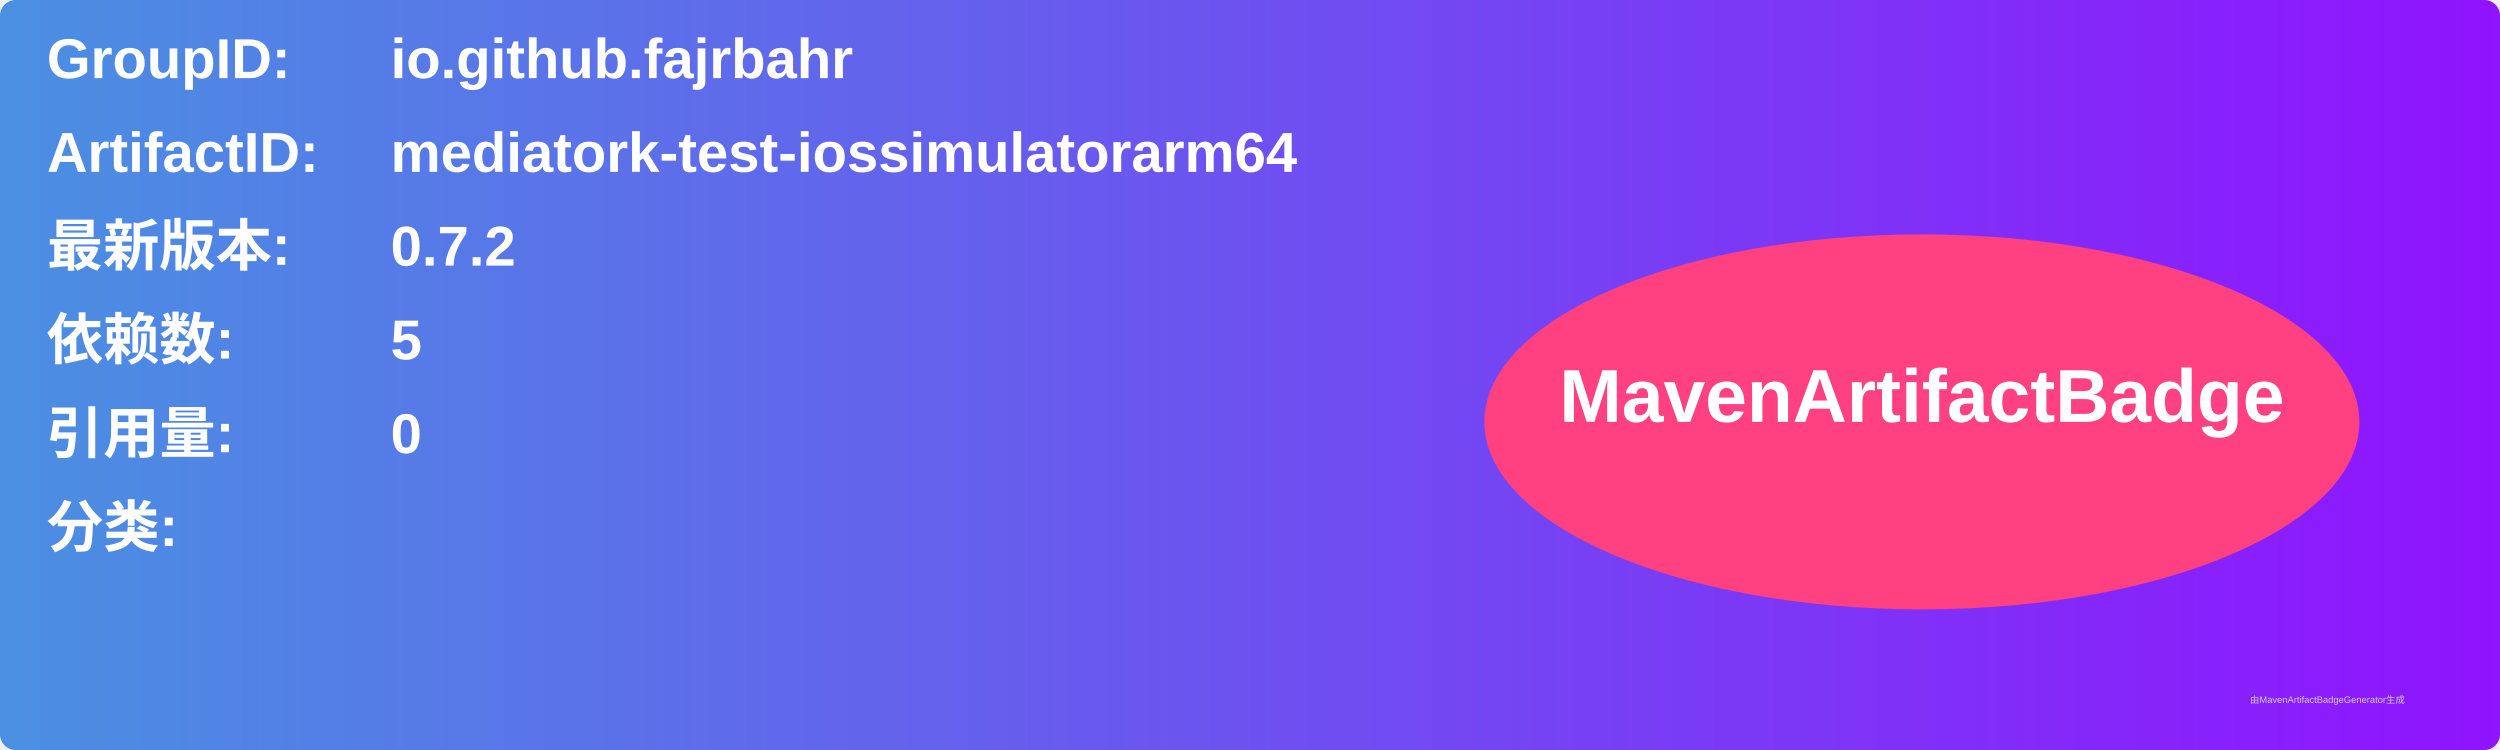
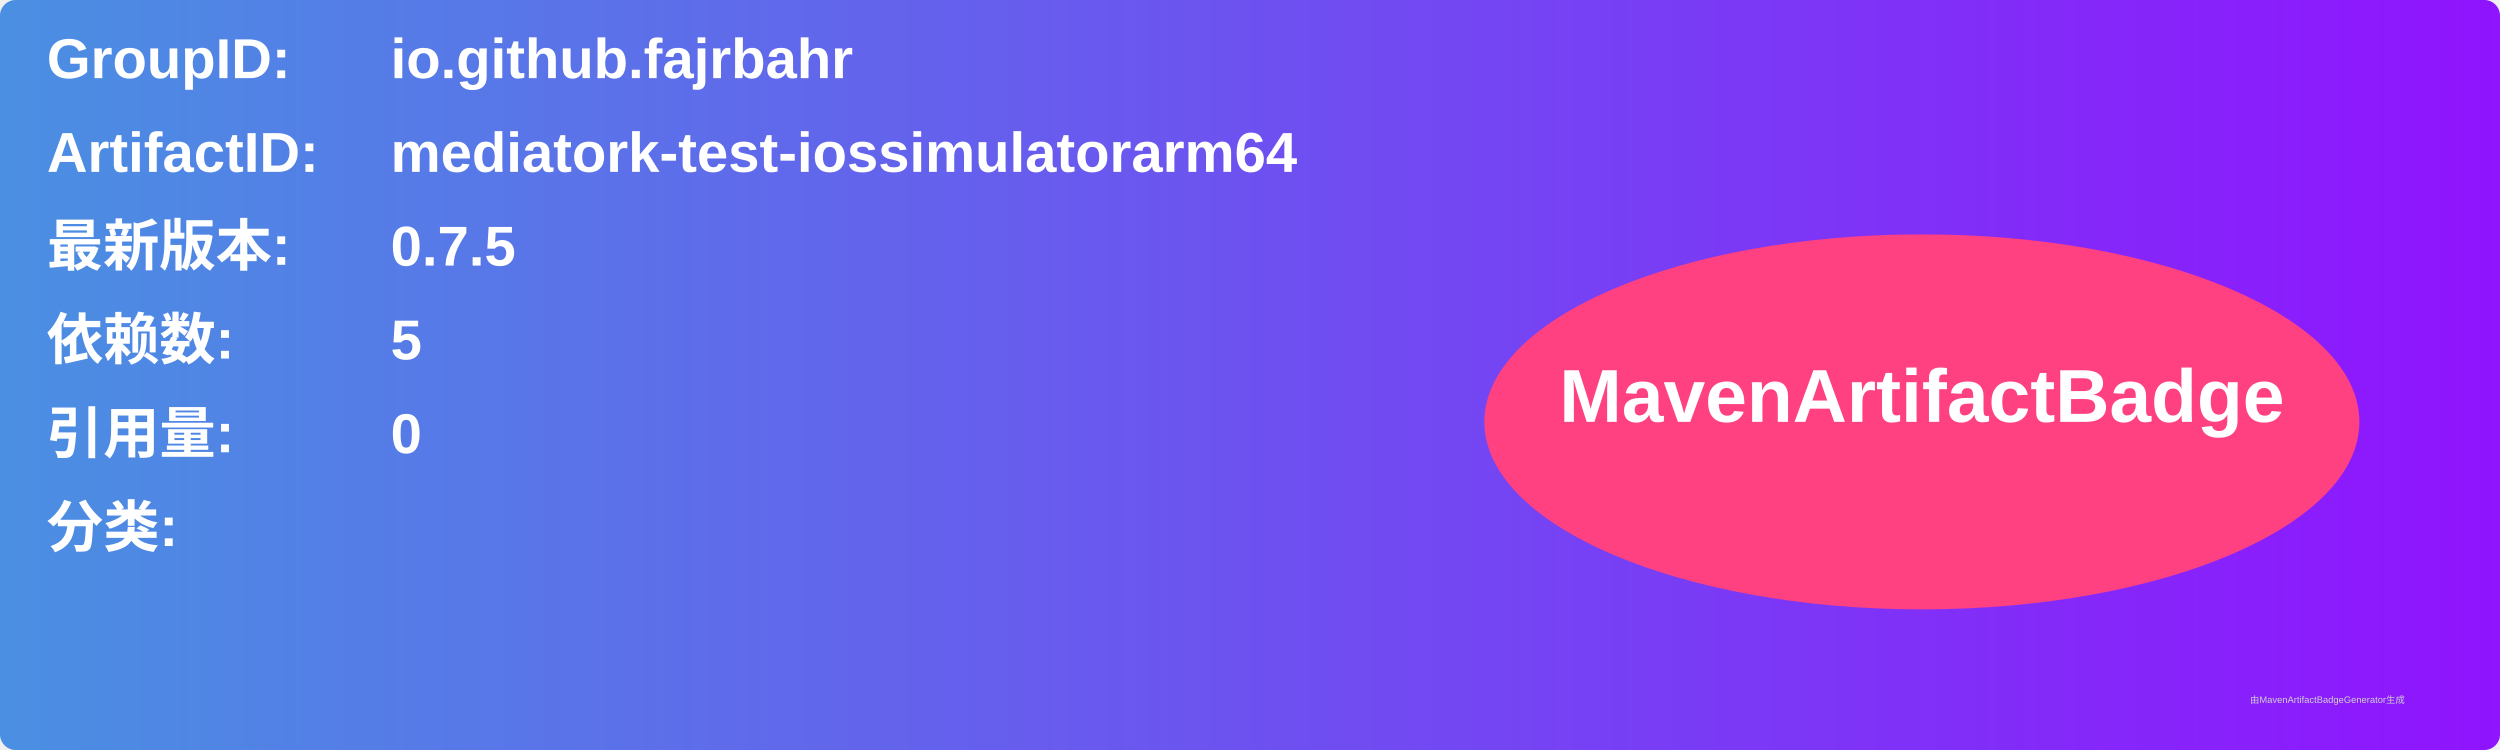
<svg xmlns="http://www.w3.org/2000/svg" width="800" height="240" viewBox="0 0 800 240">
  <linearGradient id="grad" x1="0%" y1="0%" x2="100%" y2="0%">
    <stop offset="0%" stop-color="#4a90e2" />
    <stop offset="100%" stop-color="#9013fe" />
  </linearGradient>
  <rect width="100%" height="100%" rx="5" ry="5" fill="url(#grad)" />
  <g transform="translate(15, 15)">
    <text x="0" y="10" font-family="Arial" font-size="18" fill="white" font-weight="bold" width="260">GroupID:</text>
    <text x="110" y="10" font-family="Arial" font-size="18" fill="white" font-weight="bold" width="460">io.github.fajrbahr</text>
    <text x="0" y="40" font-family="Arial" font-size="18" fill="white" font-weight="bold" width="260">ArtifactID:</text>
    <text x="110" y="40" font-family="Arial" font-size="18" fill="white" font-weight="bold" width="460">mediatork-test-iossimulatorarm64</text>
    <text x="0" y="70" font-family="Arial" font-size="18" fill="white" font-weight="bold">最新版本:</text>
    <text x="110" y="70" font-family="Arial" font-size="18" fill="white" font-weight="bold">
-       <tspan font-weight="bold">0.7.2</tspan>
+       <tspan font-weight="bold">0.7.5</tspan>
    </text>
    <text x="0" y="100" font-family="Arial" font-size="18" fill="white" font-weight="bold">依赖数: </text>
    <text x="110" y="100" font-family="Arial" font-size="18" fill="white">
      <tspan font-weight="bold">5</tspan>
    </text>
    <text x="0" y="130" font-family="Arial" font-size="18" fill="white" font-weight="bold">引用量: </text>
    <text x="110" y="130" font-family="Arial" font-size="18" fill="white">
      <tspan font-weight="bold">0</tspan>
    </text>
    <text x="0" y="160" font-family="Arial" font-size="18" fill="white" font-weight="bold">分类:</text>
    <text x="10" y="190" font-family="Arial" font-size="10" fill="white">
      <tspan font-weight="bold" />
    </text>
    <ellipse cx="600" cy="120" rx="140" ry="60" fill="#ff4081" />
    <text x="600" y="120" text-anchor="middle" font-family="Arial" font-size="24" fill="white" font-weight="bold">MavenArtifactBadge</text>
  </g>
  <text x="720" y="225" font-family="Arial" font-size="3" fill="#d0d0d0">由MavenArtifactBadgeGenerator生成</text>
</svg>
